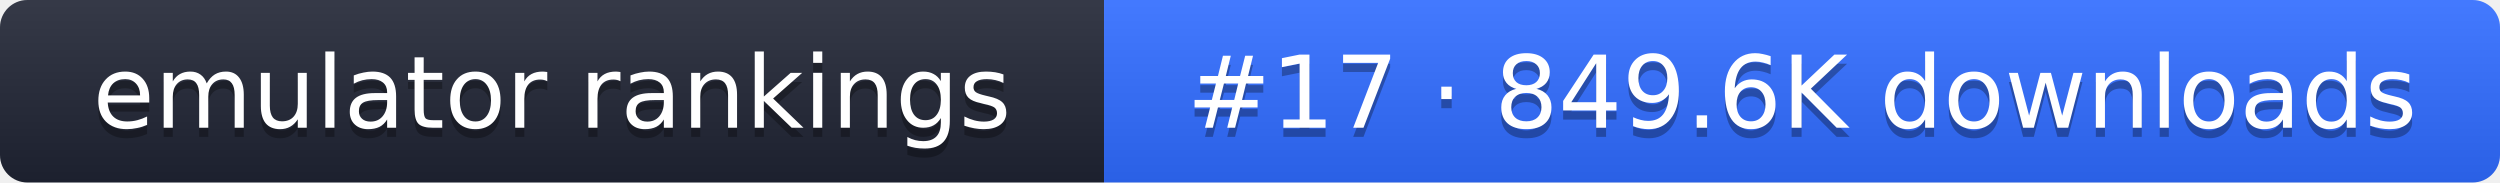
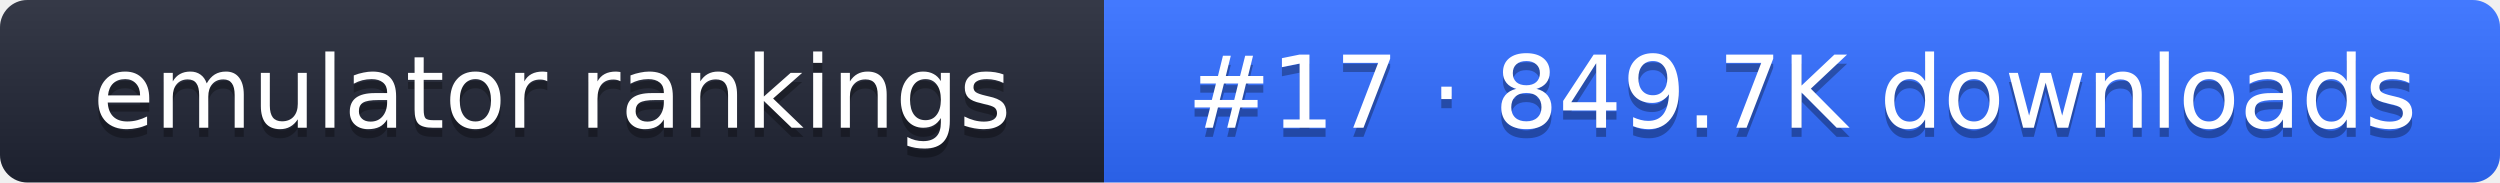
- <svg xmlns="http://www.w3.org/2000/svg" width="274" height="20" role="img" aria-label="emulator rankings: #17 · 849.6K downloads">
+ <svg xmlns="http://www.w3.org/2000/svg" width="274" height="20" role="img" aria-label="emulator rankings: #17 · 849.7K downloads">
  <linearGradient id="g" x2="0" y2="100%">
    <stop offset="0" stop-color="#fff" stop-opacity=".1" />
    <stop offset="1" stop-opacity=".1" />
  </linearGradient>
  <clipPath id="r">
    <rect width="274" height="20" rx="3" fill="#fff" />
  </clipPath>
  <g clip-path="url(#r)">
    <rect width="121" height="20" fill="#1f2433" />
    <rect x="121" width="153" height="20" fill="#2f6bff" />
    <rect width="274" height="20" fill="url(#g)" />
  </g>
  <g fill="#fff" text-anchor="middle" font-family="Verdana,DejaVu Sans,sans-serif" font-size="11">
    <text x="60.5" y="15" fill="#010101" fill-opacity=".3">emulator rankings</text>
    <text x="60.5" y="14">emulator rankings</text>
-     <text x="197.5" y="15" fill="#010101" fill-opacity=".3">#17 · 849.6K downloads</text>
-     <text x="197.5" y="14">#17 · 849.6K downloads</text>
+     <text x="197.5" y="15" fill="#010101" fill-opacity=".3">#17 · 849.7K downloads</text>
+     <text x="197.5" y="14">#17 · 849.7K downloads</text>
  </g>
</svg>
